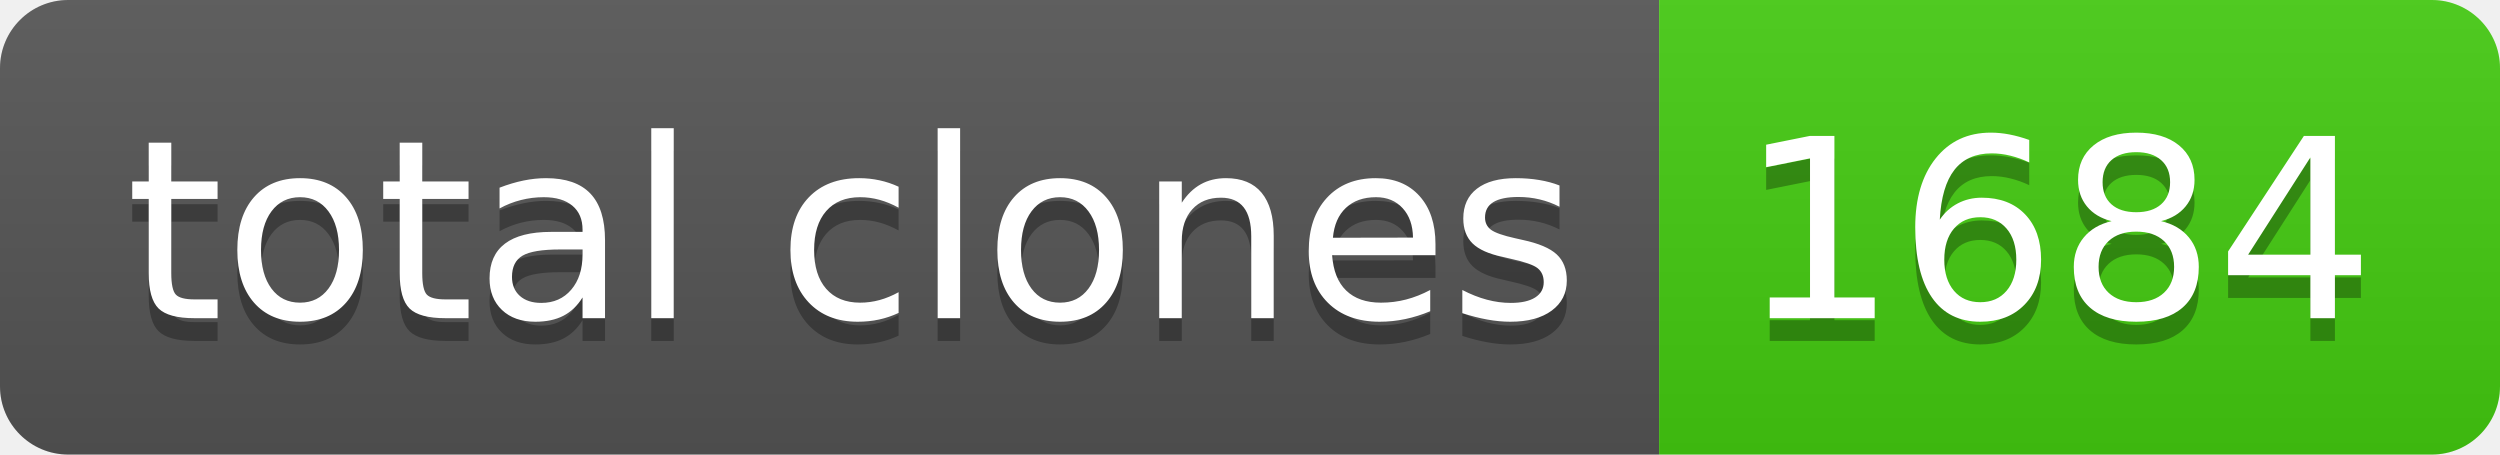
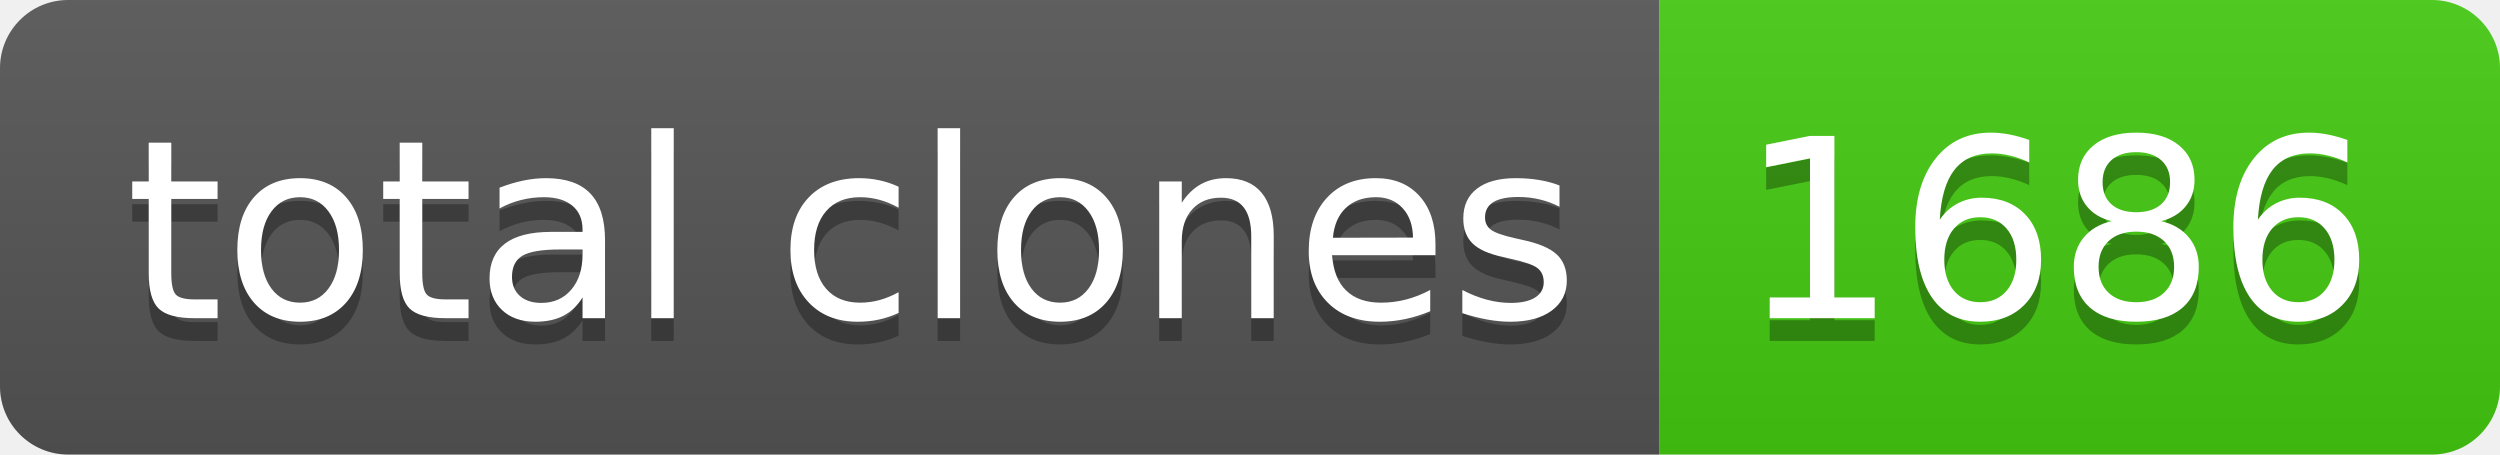
- <svg xmlns="http://www.w3.org/2000/svg" width="110" height="20" role="img" aria-label="total clones: 1684">
+ <svg xmlns="http://www.w3.org/2000/svg" width="110" height="20" role="img" aria-label="total clones: 1686">
  <linearGradient id="s" x2="0" y2="100%">
    <stop offset="0" stop-color="#bbb" stop-opacity=".1" />
    <stop offset="1" stop-opacity=".1" />
  </linearGradient>
  <clipPath id="r">
    <rect width="110" height="20" rx="3" fill="#fff" />
  </clipPath>
  <g clip-path="url(#r)">
    <rect width="73" height="20" fill="#555" />
    <rect x="73" width="37" height="20" fill="#4c1" />
    <rect width="110" height="20" fill="url(#s)" />
  </g>
  <g fill="#fff" text-anchor="middle" font-family="Verdana,Geneva,DejaVu Sans,sans-serif" text-rendering="geometricPrecision" font-size="110">
    <text aria-hidden="true" x="375" y="150" fill="#010101" fill-opacity=".3" transform="scale(.1)" textLength="630">total clones</text>
    <text x="375" y="140" transform="scale(.1)" fill="#fff" textLength="630">total clones</text>
-     <text aria-hidden="true" x="905" y="150" fill="#010101" fill-opacity=".3" transform="scale(.1)" textLength="270">1684</text>
-     <text x="905" y="140" transform="scale(.1)" fill="#fff" textLength="270">1684</text>
+     <text aria-hidden="true" x="905" y="150" fill="#010101" fill-opacity=".3" transform="scale(.1)" textLength="270">1686</text>
+     <text x="905" y="140" transform="scale(.1)" fill="#fff" textLength="270">1686</text>
  </g>
</svg>
